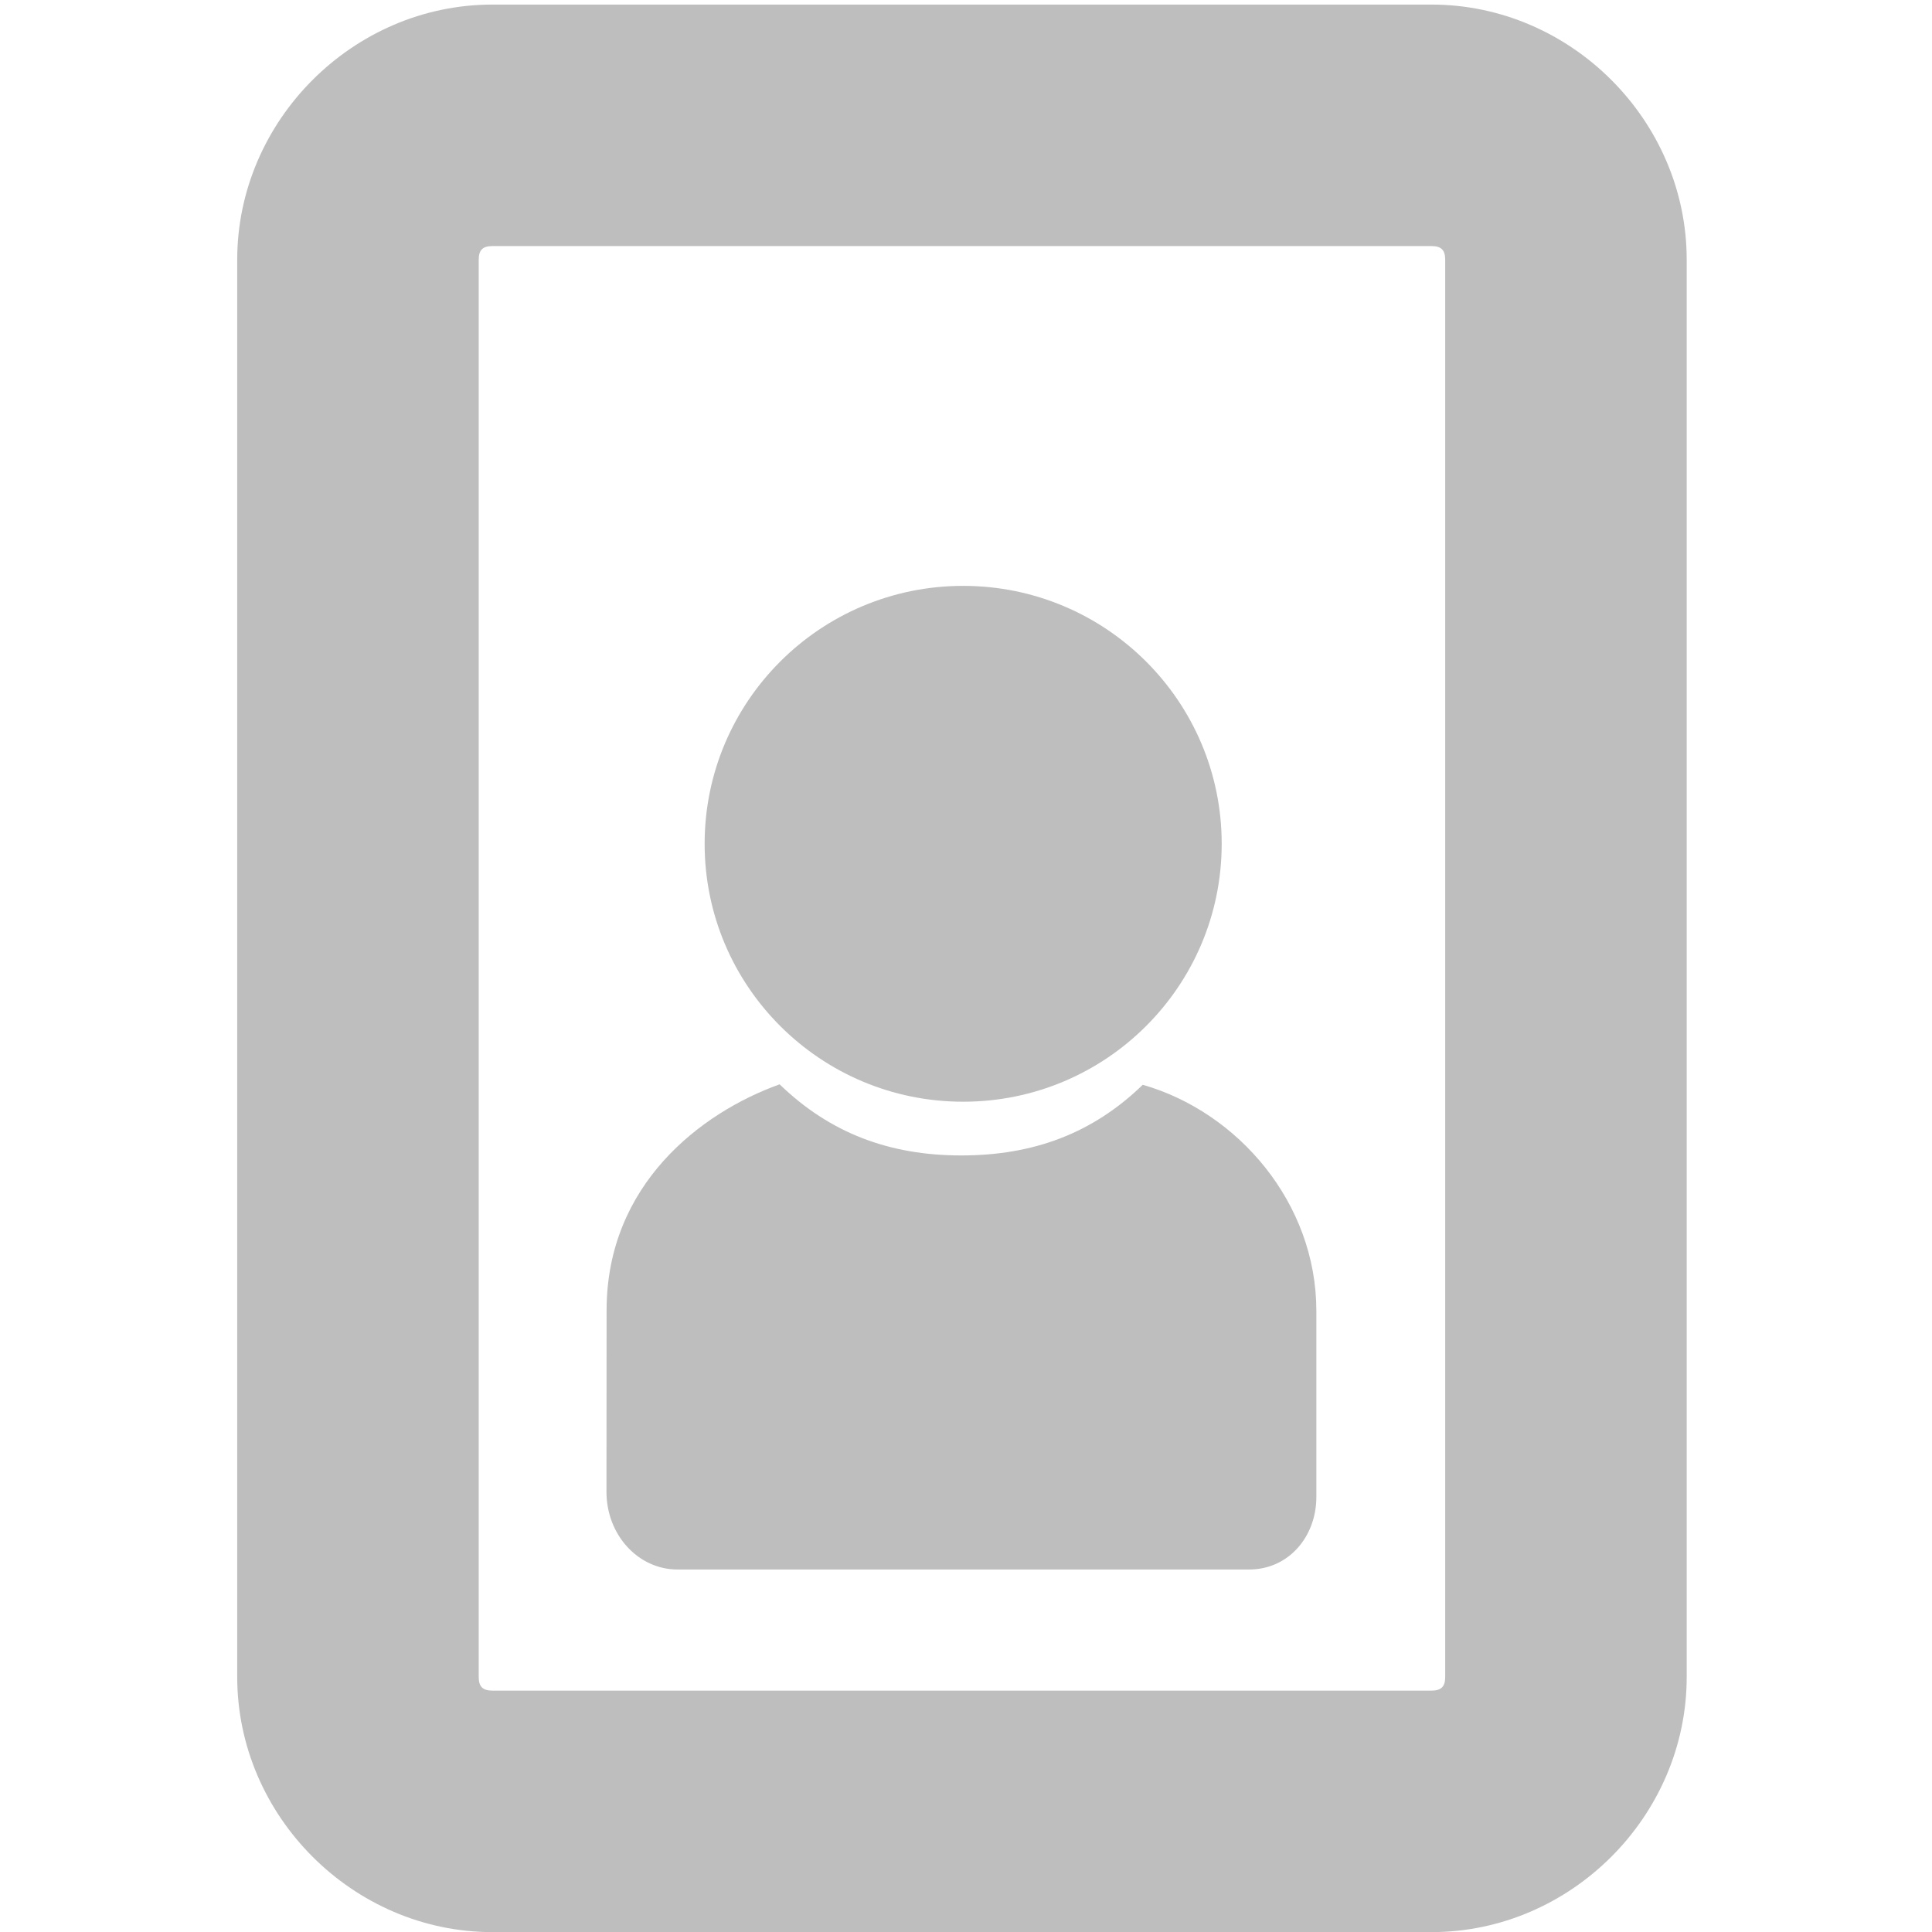
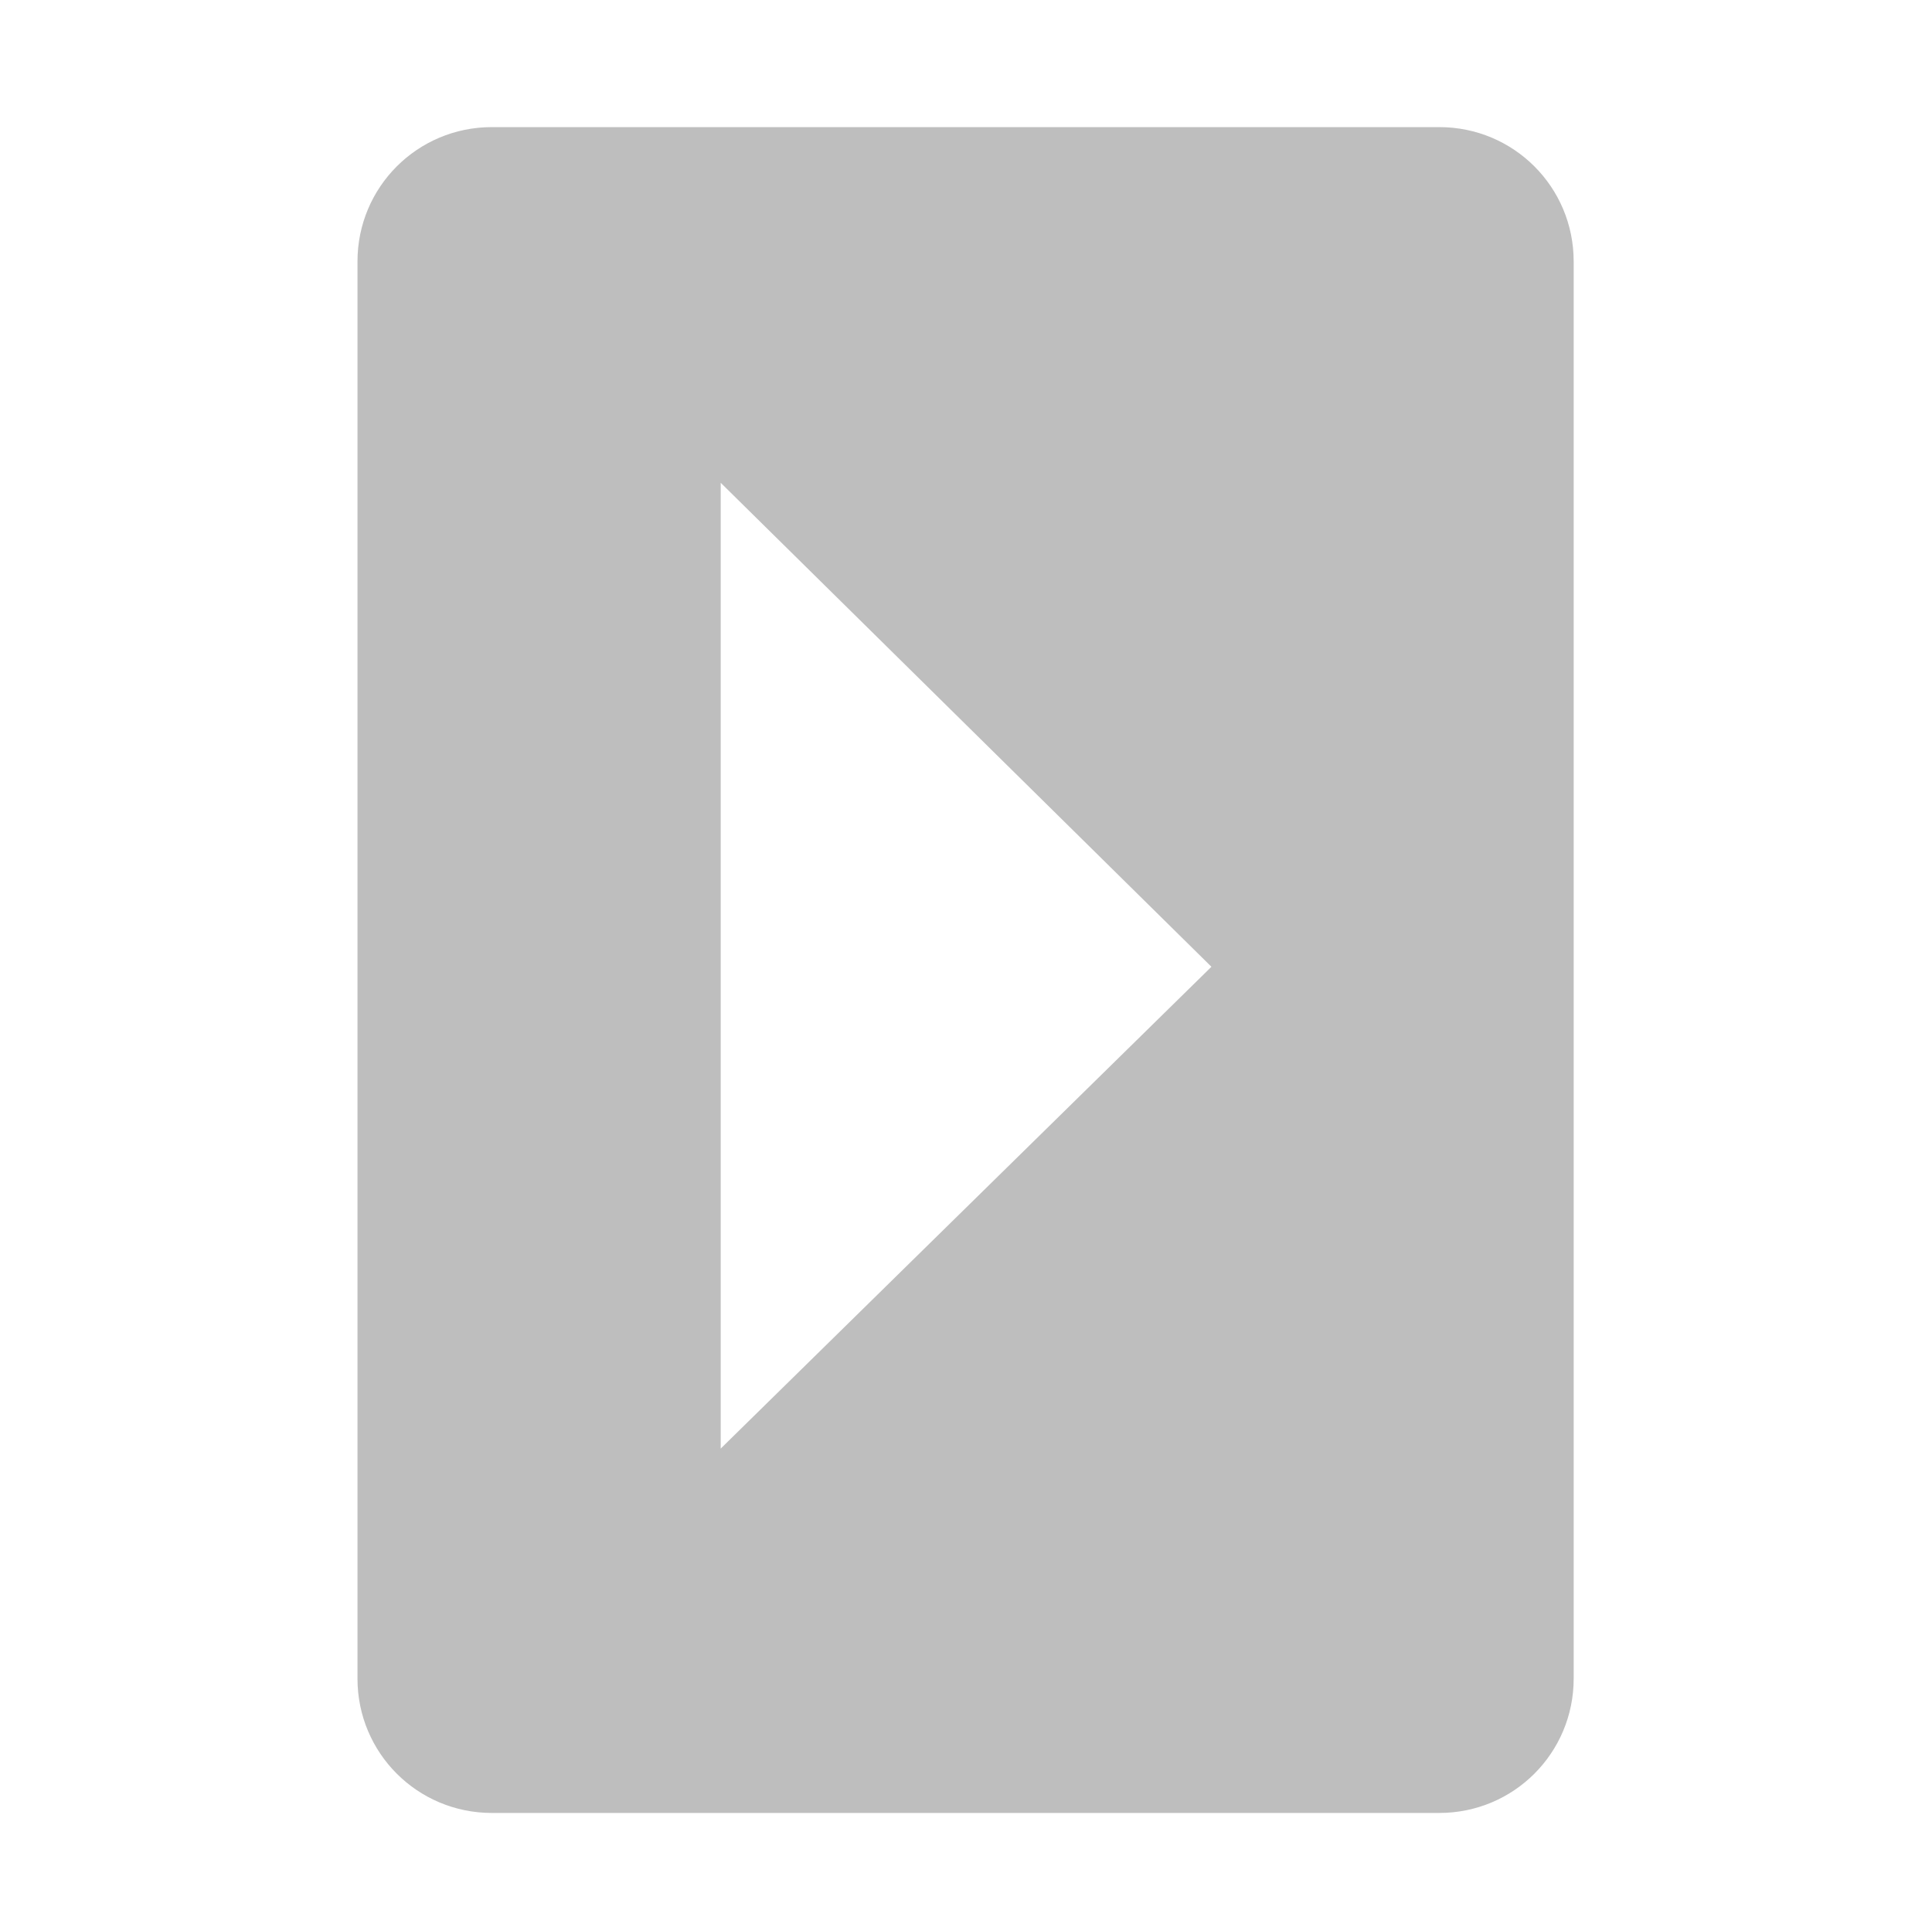
- <svg xmlns="http://www.w3.org/2000/svg" xmlns:ns1="http://www.openswatchbook.org/uri/2009/osb" height="16" id="svg7384" version="1.1" viewBox="0 0 16 16" width="16">
+ <svg xmlns="http://www.w3.org/2000/svg" xmlns:ns1="http://www.openswatchbook.org/uri/2009/osb" height="15.959" id="svg7384" version="1.1" viewBox="0 0 16 15.959" width="16">
  <defs id="defs7386">
    <linearGradient gradientTransform="matrix(-2.736579,0.2820293,-0.1890831,-0.9998832,239.5401,-879.4556)" id="linearGradient19282" ns1:paint="solid">
      <stop id="stop19284" offset="0" style="stop-color:#666666;stop-opacity:1;" />
    </linearGradient>
  </defs>
-   <g id="layer9" style="display:inline" transform="translate(38.96852,-417.0011)">
-     <path d="M 419.152 -37.004 C 417.999 -37.004 417.039 -36.044 417.039 -34.891 L 417.039 -27.113 C 417.039 -25.96 417.999 -25 419.152 -25 L 430.889 -25 C 432.042 -25 433.002 -25.96 433.002 -27.113 L 433.002 -34.891 C 433.002 -36.044 432.042 -37.004 430.889 -37.004 L 419.152 -37.004 z M 419.152 -35.004 L 430.889 -35.004 C 430.969 -35.004 431.002 -34.971 431.002 -34.891 L 431.002 -27.113 C 431.002 -27.033 430.969 -27 430.889 -27 L 419.152 -27 C 419.072 -27 419.039 -27.033 419.039 -27.113 L 419.039 -34.891 C 419.039 -34.971 419.072 -35.004 419.152 -35.004 z " id="path3232" style="color:#000000;font-style:normal;font-variant:normal;font-weight:normal;font-stretch:normal;font-size:medium;line-height:normal;font-family:sans-serif;font-variant-ligatures:normal;font-variant-position:normal;font-variant-caps:normal;font-variant-numeric:normal;font-variant-alternates:normal;font-variant-east-asian:normal;font-feature-settings:normal;text-indent:0;text-align:start;text-decoration:none;text-decoration-line:none;text-decoration-style:solid;text-decoration-color:#000000;letter-spacing:normal;word-spacing:normal;text-transform:none;writing-mode:lr-tb;direction:ltr;text-orientation:mixed;dominant-baseline:auto;baseline-shift:baseline;text-anchor:start;white-space:normal;shape-padding:0;clip-rule:nonzero;display:inline;overflow:visible;visibility:visible;isolation:auto;mix-blend-mode:normal;color-interpolation:sRGB;color-interpolation-filters:linearRGB;solid-color:#000000;solid-opacity:1;vector-effect:none;fill:#bebebe;fill-opacity:1;fill-rule:nonzero;stroke:none;stroke-width:2;stroke-linecap:butt;stroke-linejoin:miter;stroke-miterlimit:4;stroke-dasharray:none;stroke-dashoffset:0;stroke-opacity:1;marker:none;paint-order:normal;filter-blend-mode:normal;filter-gaussianBlur-deviation:0;color-rendering:auto;image-rendering:auto;shape-rendering:auto;text-rendering:auto;enable-background:accumulate;opacity:1" transform="matrix(0,1,1,0,0,0)" />
-     <path d="m -29.506,425.986 c -0.415,0.402 -0.905,0.584 -1.502,0.584 -0.597,0 -1.089,-0.187 -1.504,-0.589 -0.652,0.234 -1.432,0.83 -1.433,1.87 l -10e-4,1.504 c -2.4e-4,0.357 0.262,0.644 0.588,0.644 h 4.734 c 0.329,0 0.557,-0.274 0.557,-0.601 v -1.54 c 0,-0.894 -0.648,-1.647 -1.437,-1.873 z" id="path9178-6" style="fill:#bebebe;fill-opacity:1;stroke:none;stroke-width:1" />
-     <ellipse cx="-30.992" cy="423.989" id="path9180-2" rx="2.141" ry="2.136" style="color:#bebebe;display:inline;overflow:visible;visibility:visible;fill:#bebebe;fill-opacity:1;fill-rule:nonzero;stroke:none;stroke-width:1.846;marker:none;enable-background:accumulate" />
+   <g id="layer9" style="display:inline" transform="translate(-81.03148,-417.0011)">
+     <path d="m 94.064,419.167 c 0,-0.617 -0.497,-1.113 -1.113,-1.113 l -7.846,-1e-5 c -0.617,1e-5 -1.113,0.497 -1.113,1.113 v 11.738 c 0,0.617 0.497,1.113 1.113,1.113 l 7.846,2e-5 c 0.617,-1e-5 1.113,-0.497 1.113,-1.113 z m -3,5.842 L 87,429 v -8 z" id="rect5915-1" style="display:inline;opacity:1;vector-effect:none;fill:#bebebe;fill-opacity:1;stroke:none;stroke-width:2;stroke-linecap:butt;stroke-linejoin:miter;stroke-miterlimit:4;stroke-dasharray:none;stroke-dashoffset:0;stroke-opacity:1;marker:none;paint-order:normal;enable-background:new" />
  </g>
-   <g id="layer10" style="display:inline" transform="translate(38.96852,-417.0011)" />
-   <g id="layer11" transform="translate(38.96852,-417.0011)" />
-   <g id="layer13" style="display:inline" transform="translate(38.96852,-417.0011)" />
-   <g id="layer14" transform="translate(38.96852,-417.0011)" />
-   <g id="layer15" style="display:inline" transform="translate(38.96852,-417.0011)" />
-   <g id="g71291" style="display:inline" transform="translate(38.96852,-417.0011)" />
-   <g id="g4953" style="display:inline" transform="translate(38.96852,-417.0011)" />
-   <g id="layer12" style="display:inline" transform="translate(38.96852,-417.0011)" />
+   <g id="layer10" style="display:inline" transform="translate(-81.03148,-417.0011)" />
+   <g id="layer11" transform="translate(-81.03148,-417.0011)" />
+   <g id="layer13" style="display:inline" transform="translate(-81.03148,-417.0011)" />
+   <g id="layer14" transform="translate(-81.03148,-417.0011)" />
+   <g id="layer15" style="display:inline" transform="translate(-81.03148,-417.0011)" />
+   <g id="g71291" style="display:inline" transform="translate(-81.03148,-417.0011)" />
+   <g id="g4953" style="display:inline" transform="translate(-81.03148,-417.0011)" />
+   <g id="layer12" style="display:inline" transform="translate(-81.03148,-417.0011)" />
</svg>
